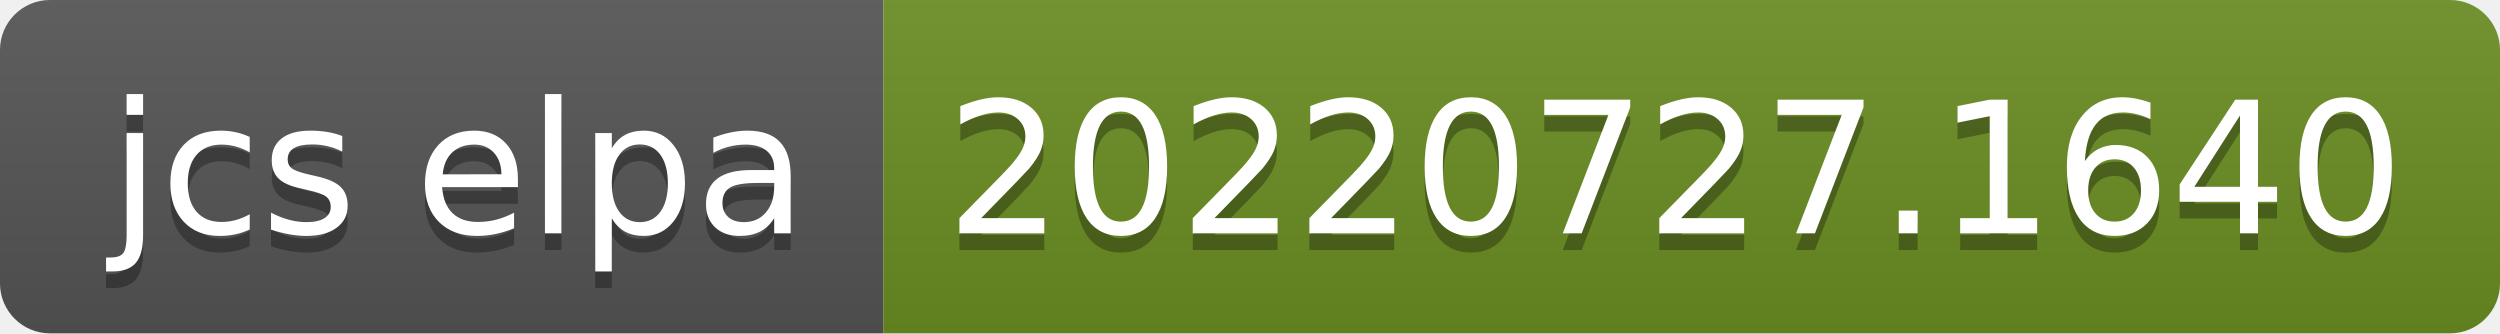
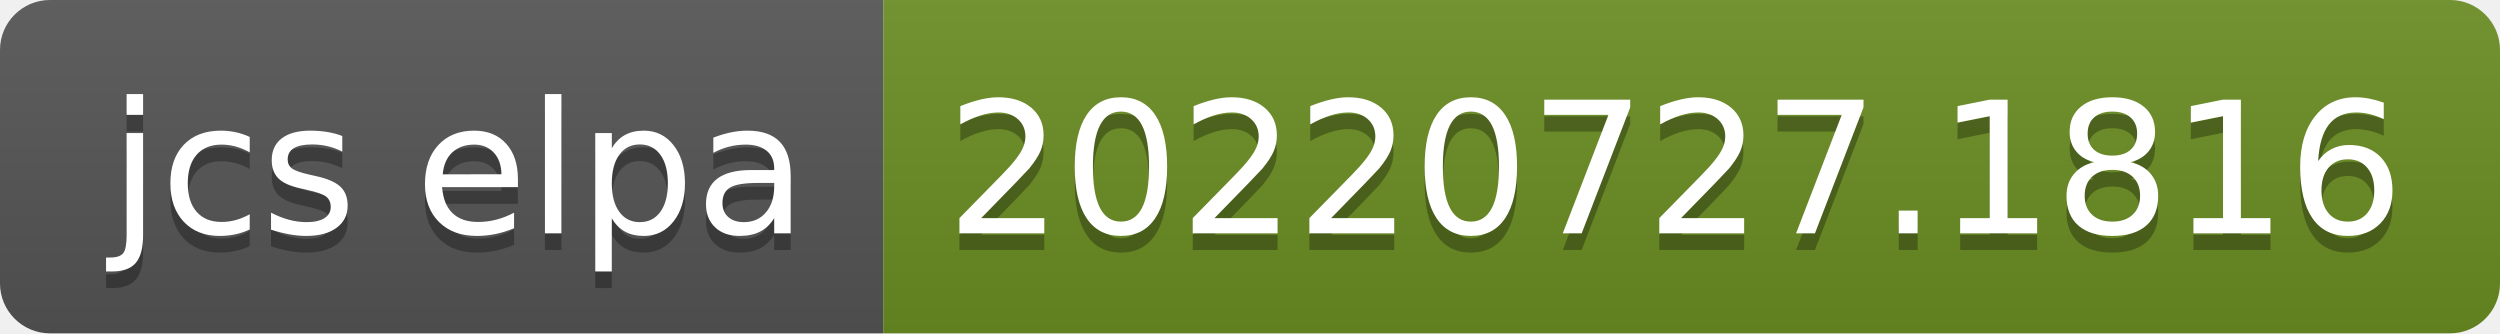
- <svg xmlns="http://www.w3.org/2000/svg" width="150" height="20" role="img" aria-label="jcs elpa: 20220727.1640">
+ <svg xmlns="http://www.w3.org/2000/svg" width="150" height="20" role="img" aria-label="jcs elpa: 20220727.1816">
  <linearGradient id="s" x2="0" y2="100%">
    <stop offset="0" stop-color="#bbb" stop-opacity=".1" />
    <stop offset="1" stop-opacity=".1" />
  </linearGradient>
  <clipPath id="r">
    <rect width="150" height="20" rx="3" fill="#fff" />
  </clipPath>
  <g clip-path="url(#r)">
    <rect width="53" height="20" fill="#555" />
    <rect x="53" width="97" height="20" fill="#6b8e23" />
    <rect width="150" height="20" fill="url(#s)" />
  </g>
  <g fill="#fff" text-anchor="middle" font-family="Verdana,Geneva,DejaVu Sans,sans-serif" text-rendering="geometricPrecision" font-size="110">
    <text aria-hidden="true" x="275" y="150" fill="#010101" fill-opacity=".3" transform="scale(.1)" textLength="430">jcs elpa</text>
    <text x="275" y="140" transform="scale(.1)" fill="#fff" textLength="430">jcs elpa</text>
-     <text aria-hidden="true" x="1005" y="150" fill="#010101" fill-opacity=".3" transform="scale(.1)" textLength="870">20220727.1640</text>
-     <text x="1005" y="140" transform="scale(.1)" fill="#fff" textLength="870">20220727.1640</text>
+     <text aria-hidden="true" x="1005" y="150" fill="#010101" fill-opacity=".3" transform="scale(.1)" textLength="870">20220727.1816</text>
+     <text x="1005" y="140" transform="scale(.1)" fill="#fff" textLength="870">20220727.1816</text>
  </g>
</svg>
